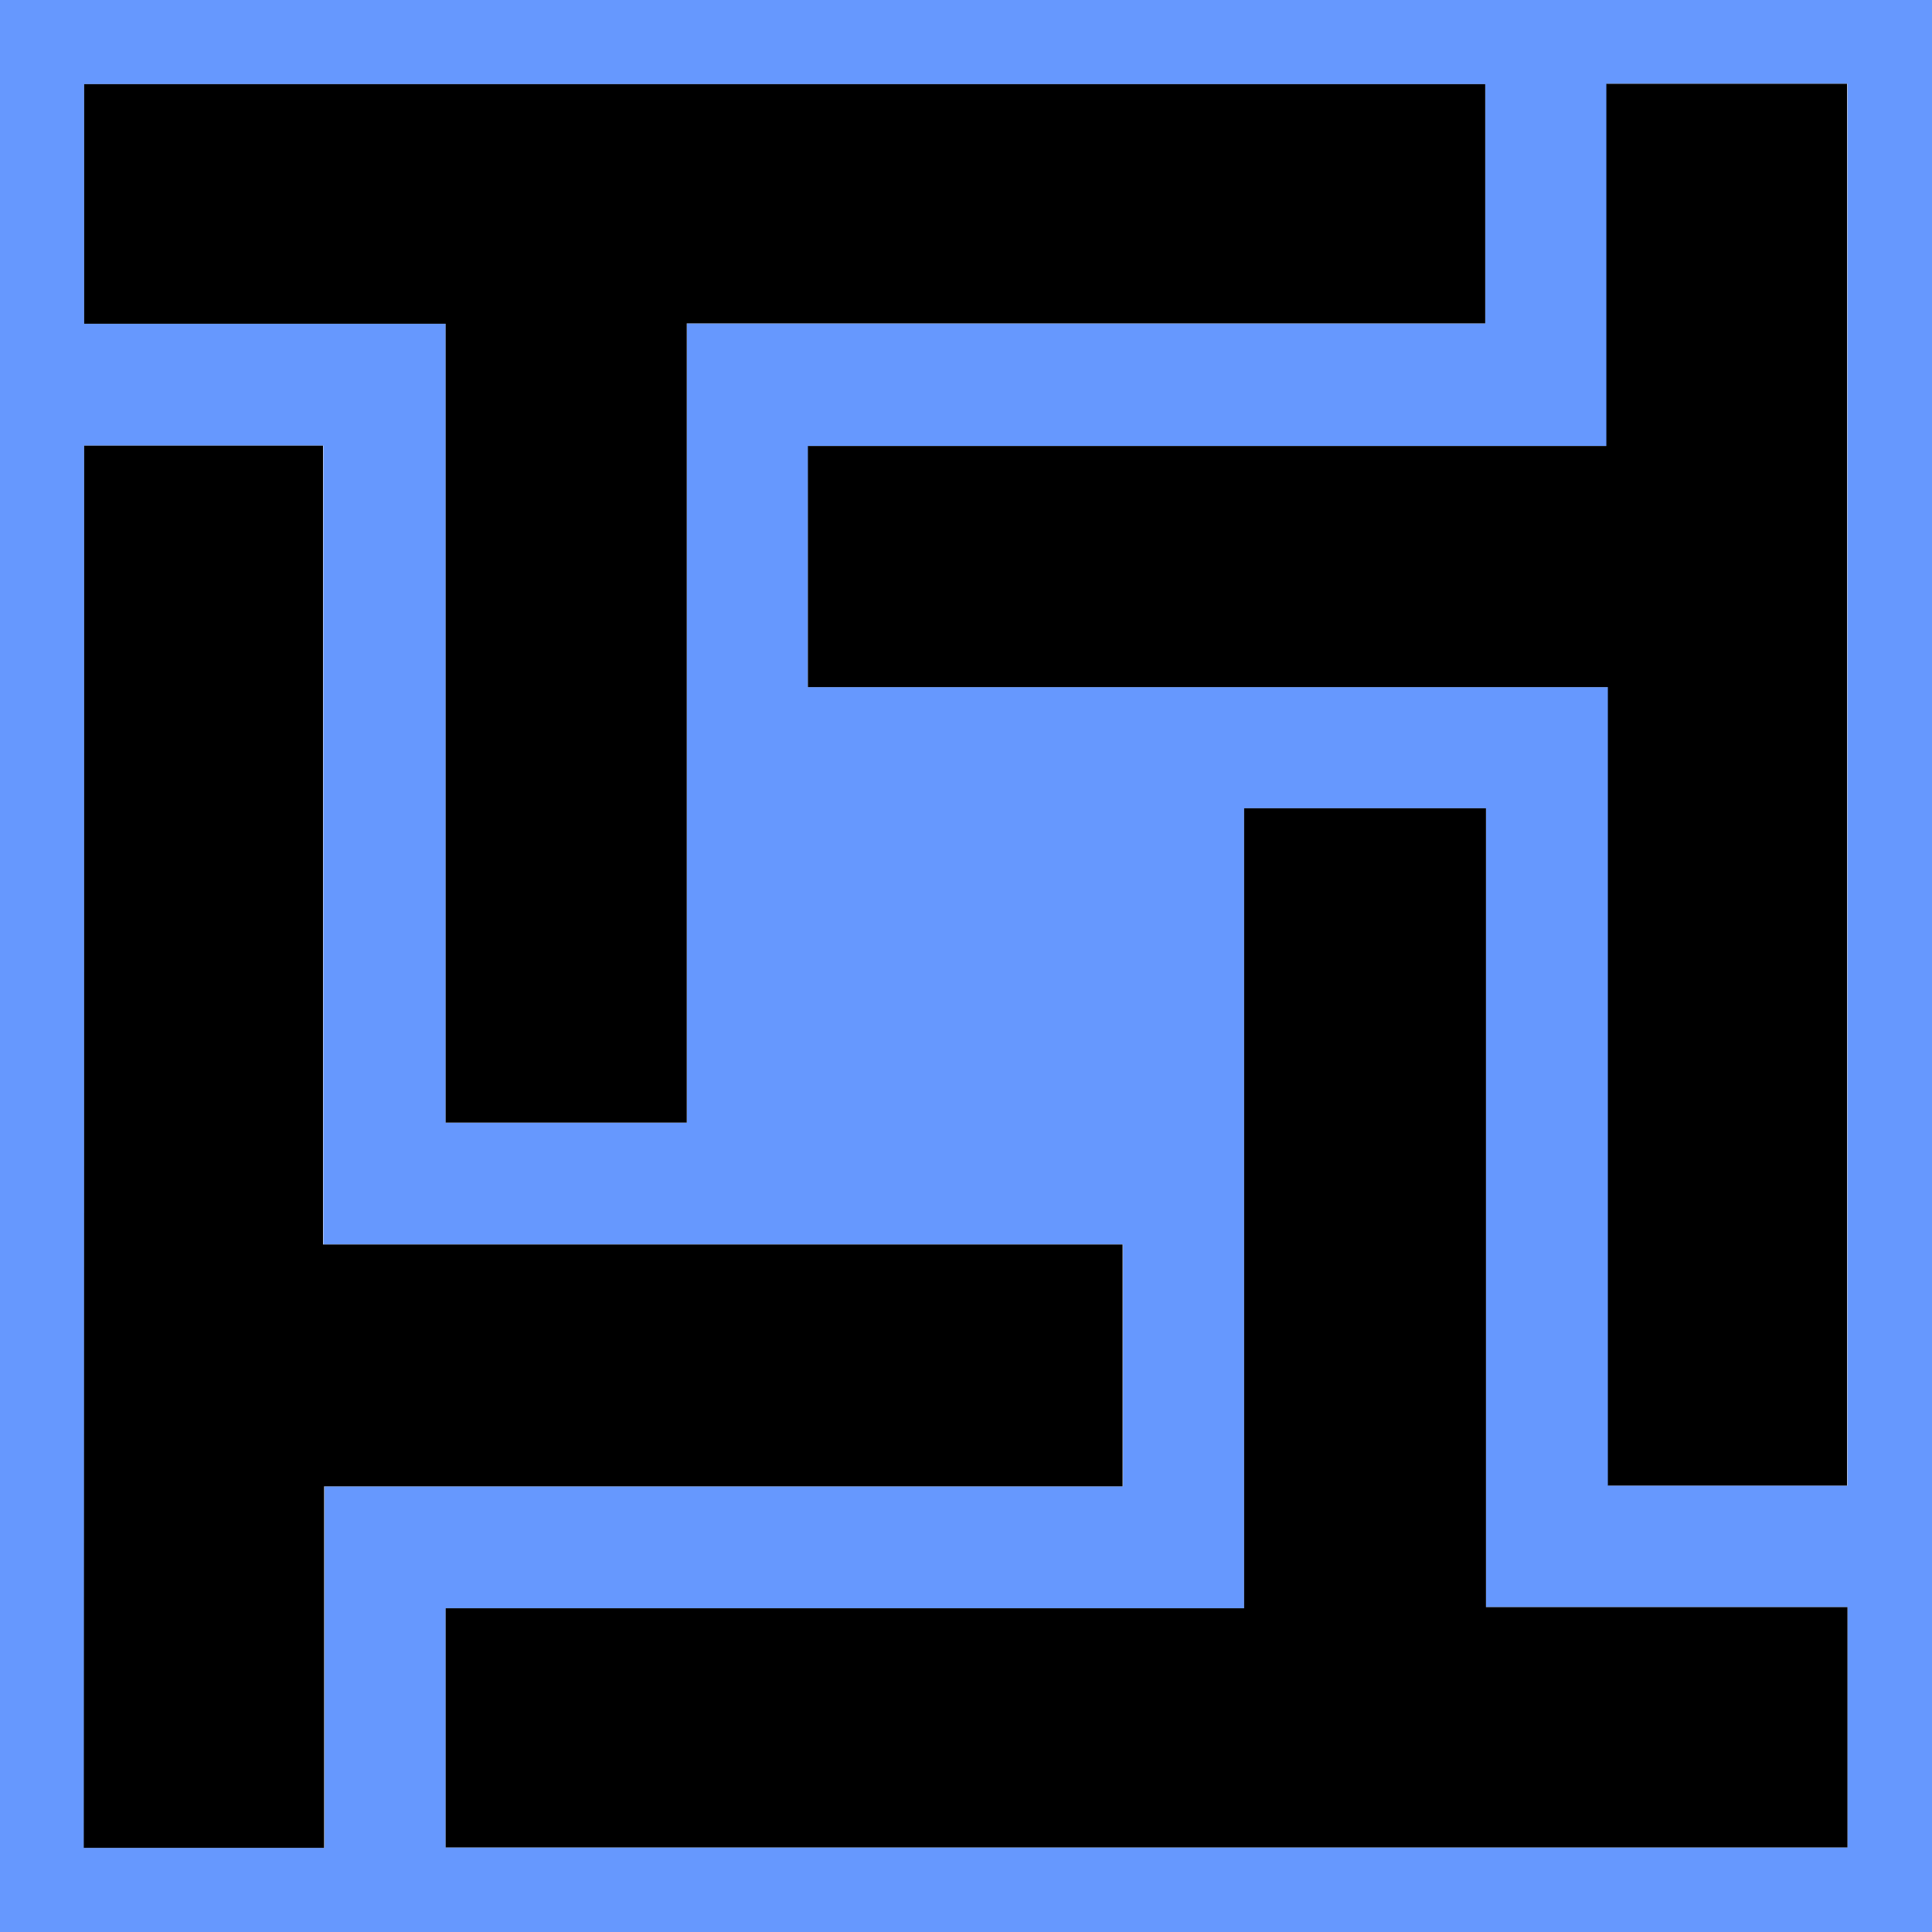
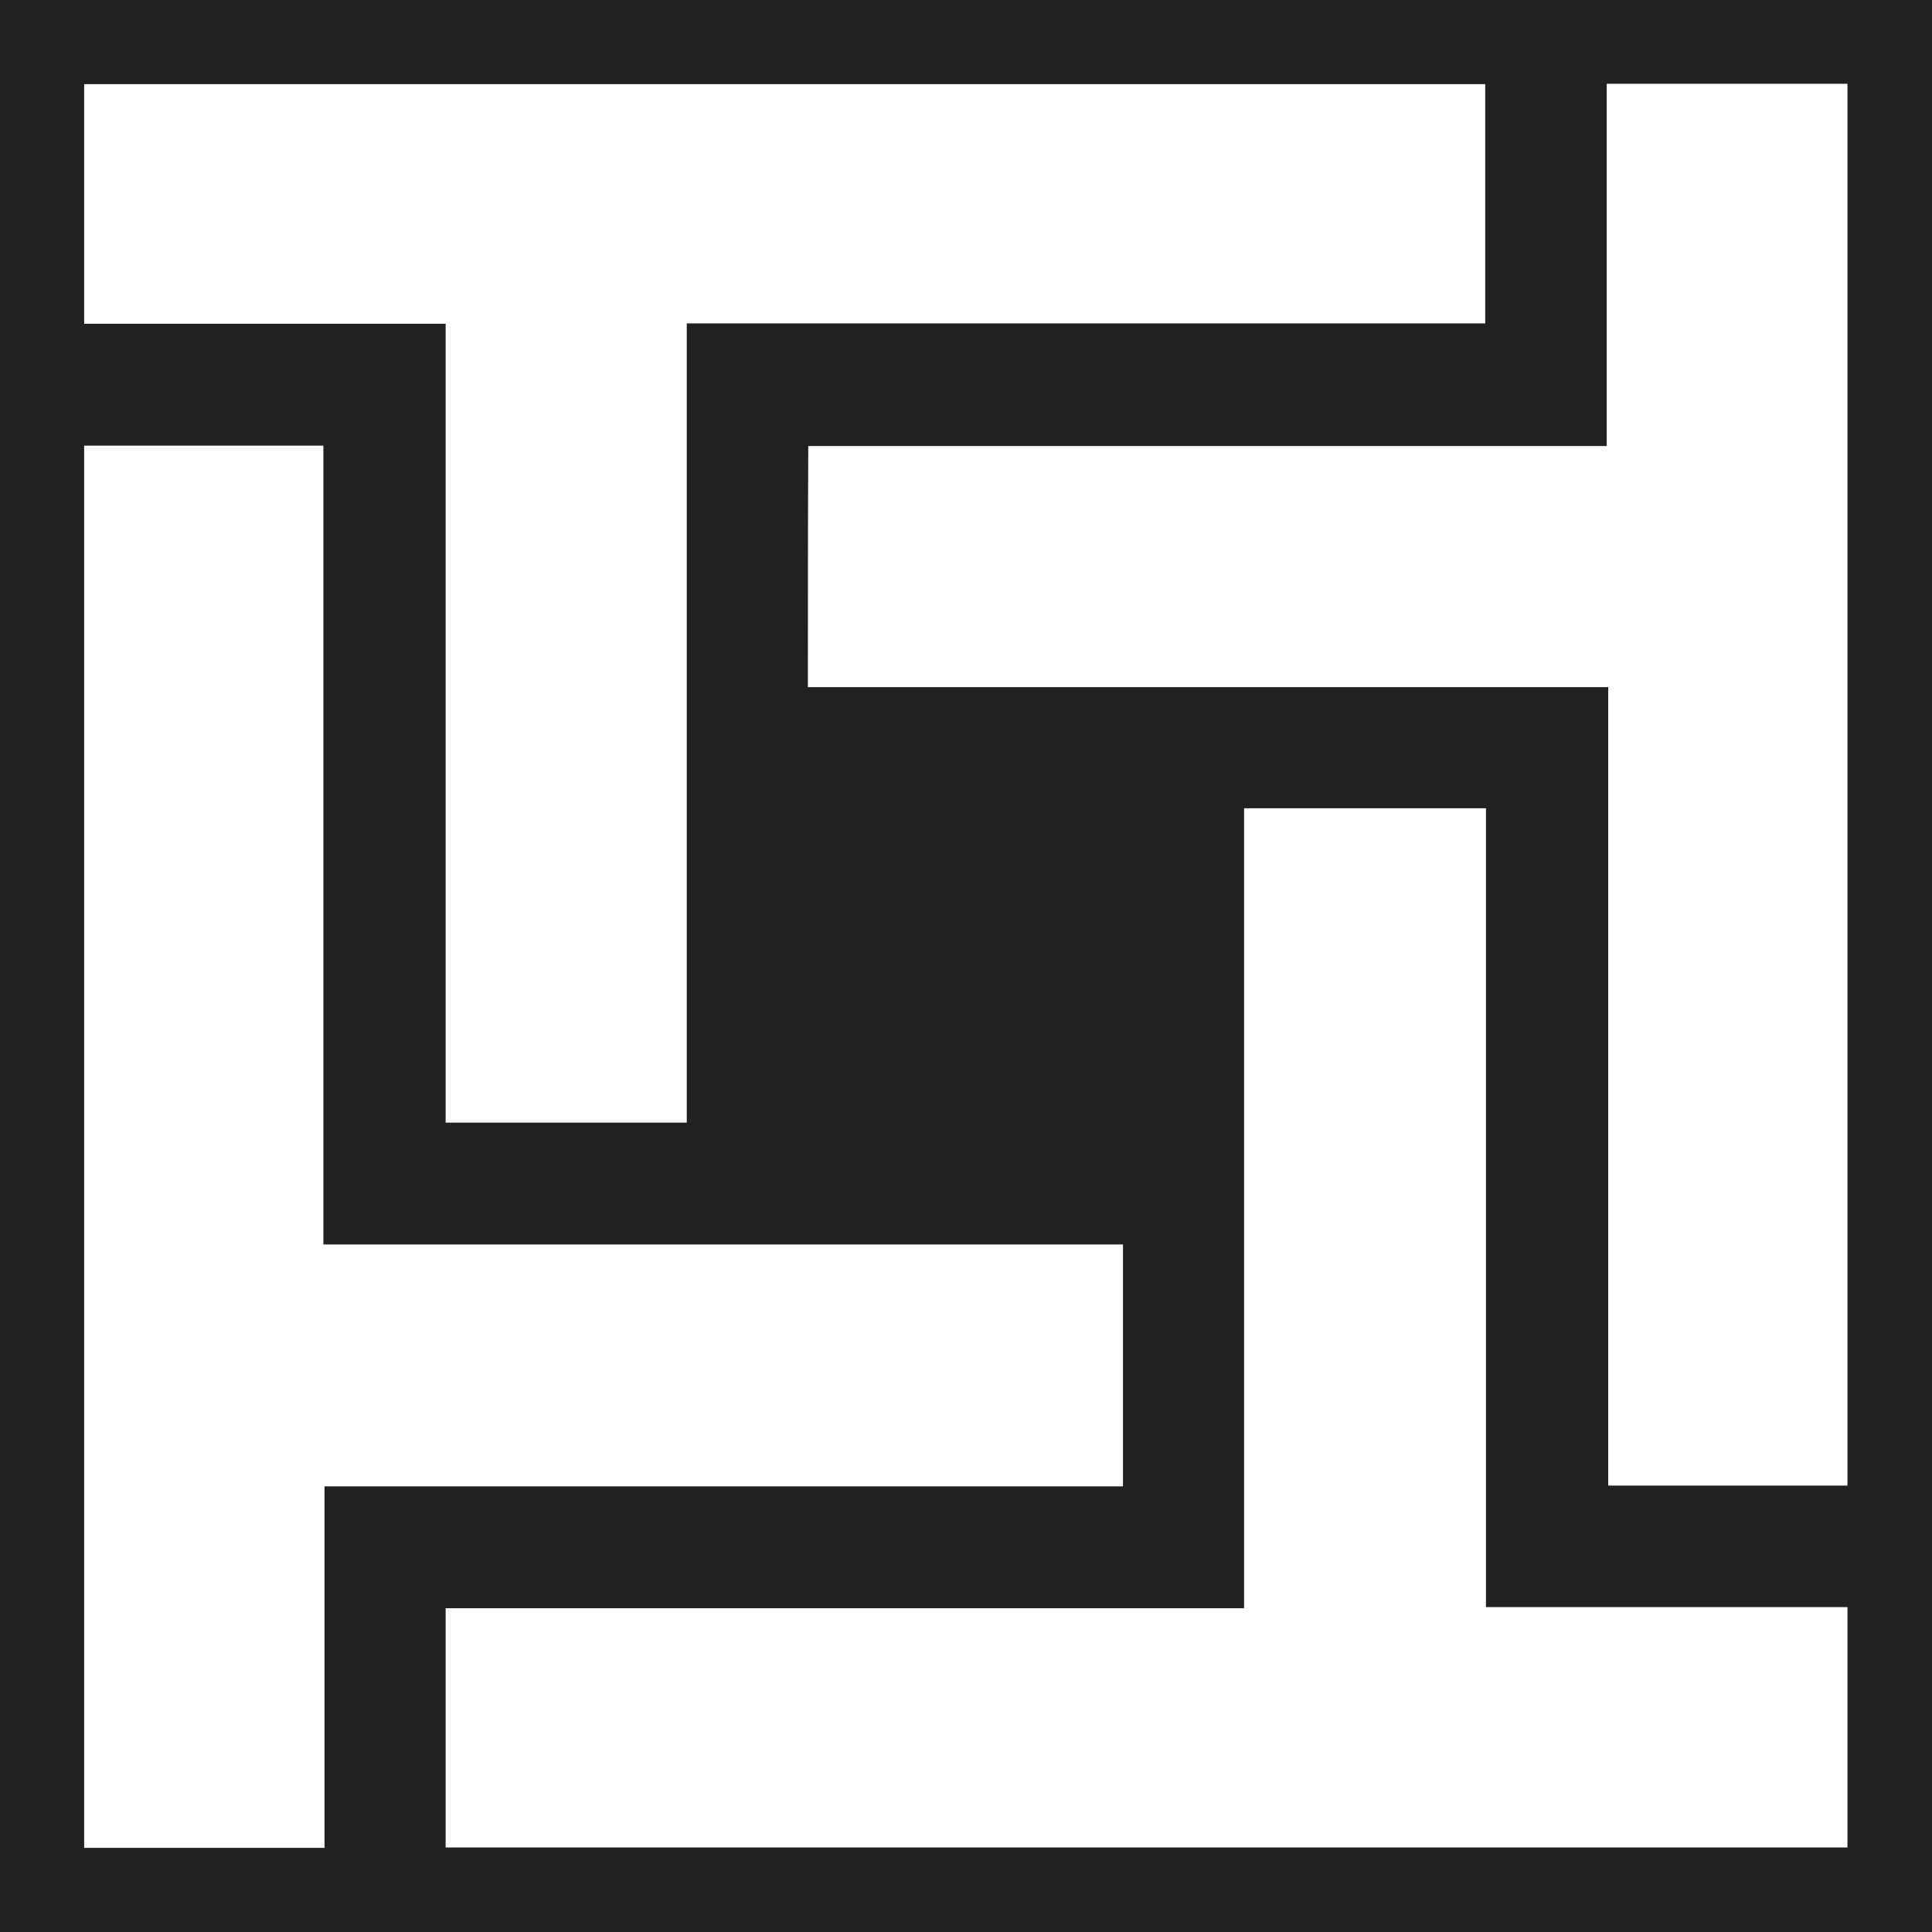
- <svg xmlns="http://www.w3.org/2000/svg" version="1.1" viewBox="0 0 512 512">
-   <path d="M512 512H0V0h512zM118.1 85.8v211.7H182V85.7h211.6V22.3H22.3v63.5zm96 96.3h212.1v211.6h63.4V22.2h-63.8v96H214.2c-.1 21.3-.1 42.1-.1 63.9m-191.8-64v371.6H86v-95.8h211.6v-64.1H85.7V118.1zm95.8 371.5h371.5v-63.7h-95.8V214.2h-64.1v212H118.1z" fill="#6698fe" />
-   <path d="M118.1 85.8H22.3V22.3h371.3v63.4H182v211.8h-63.9zm96 96.3v-63.9h211.6v-96h63.8v371.5h-63.4V182.1zm-191.8-64h63.3v211.7h211.9v64.1H85.9v95.8H22.2c.1-123.7.1-247.4.1-371.6m95.8 371.5v-63.4h211.6v-212h64.1v211.7h95.8v63.7z" />
+ <svg xmlns="http://www.w3.org/2000/svg" xml:space="preserve" viewBox="0 0 512 512">
+   <path fill="#212121" d="M512 512H0V0h512zM118.1 85.8v211.7H182V85.7h211.6V22.3H22.3v63.5zm96 96.3h212.1v211.6h63.4V22.2h-63.8v96H214.2c-.1 21.3-.1 42.1-.1 63.9m-191.8-64v371.6H86v-95.8h211.6v-64.1H85.7V118.1zm95.8 371.5h371.5v-63.7h-95.8V214.2h-64.1v212H118.1z" />
</svg>
